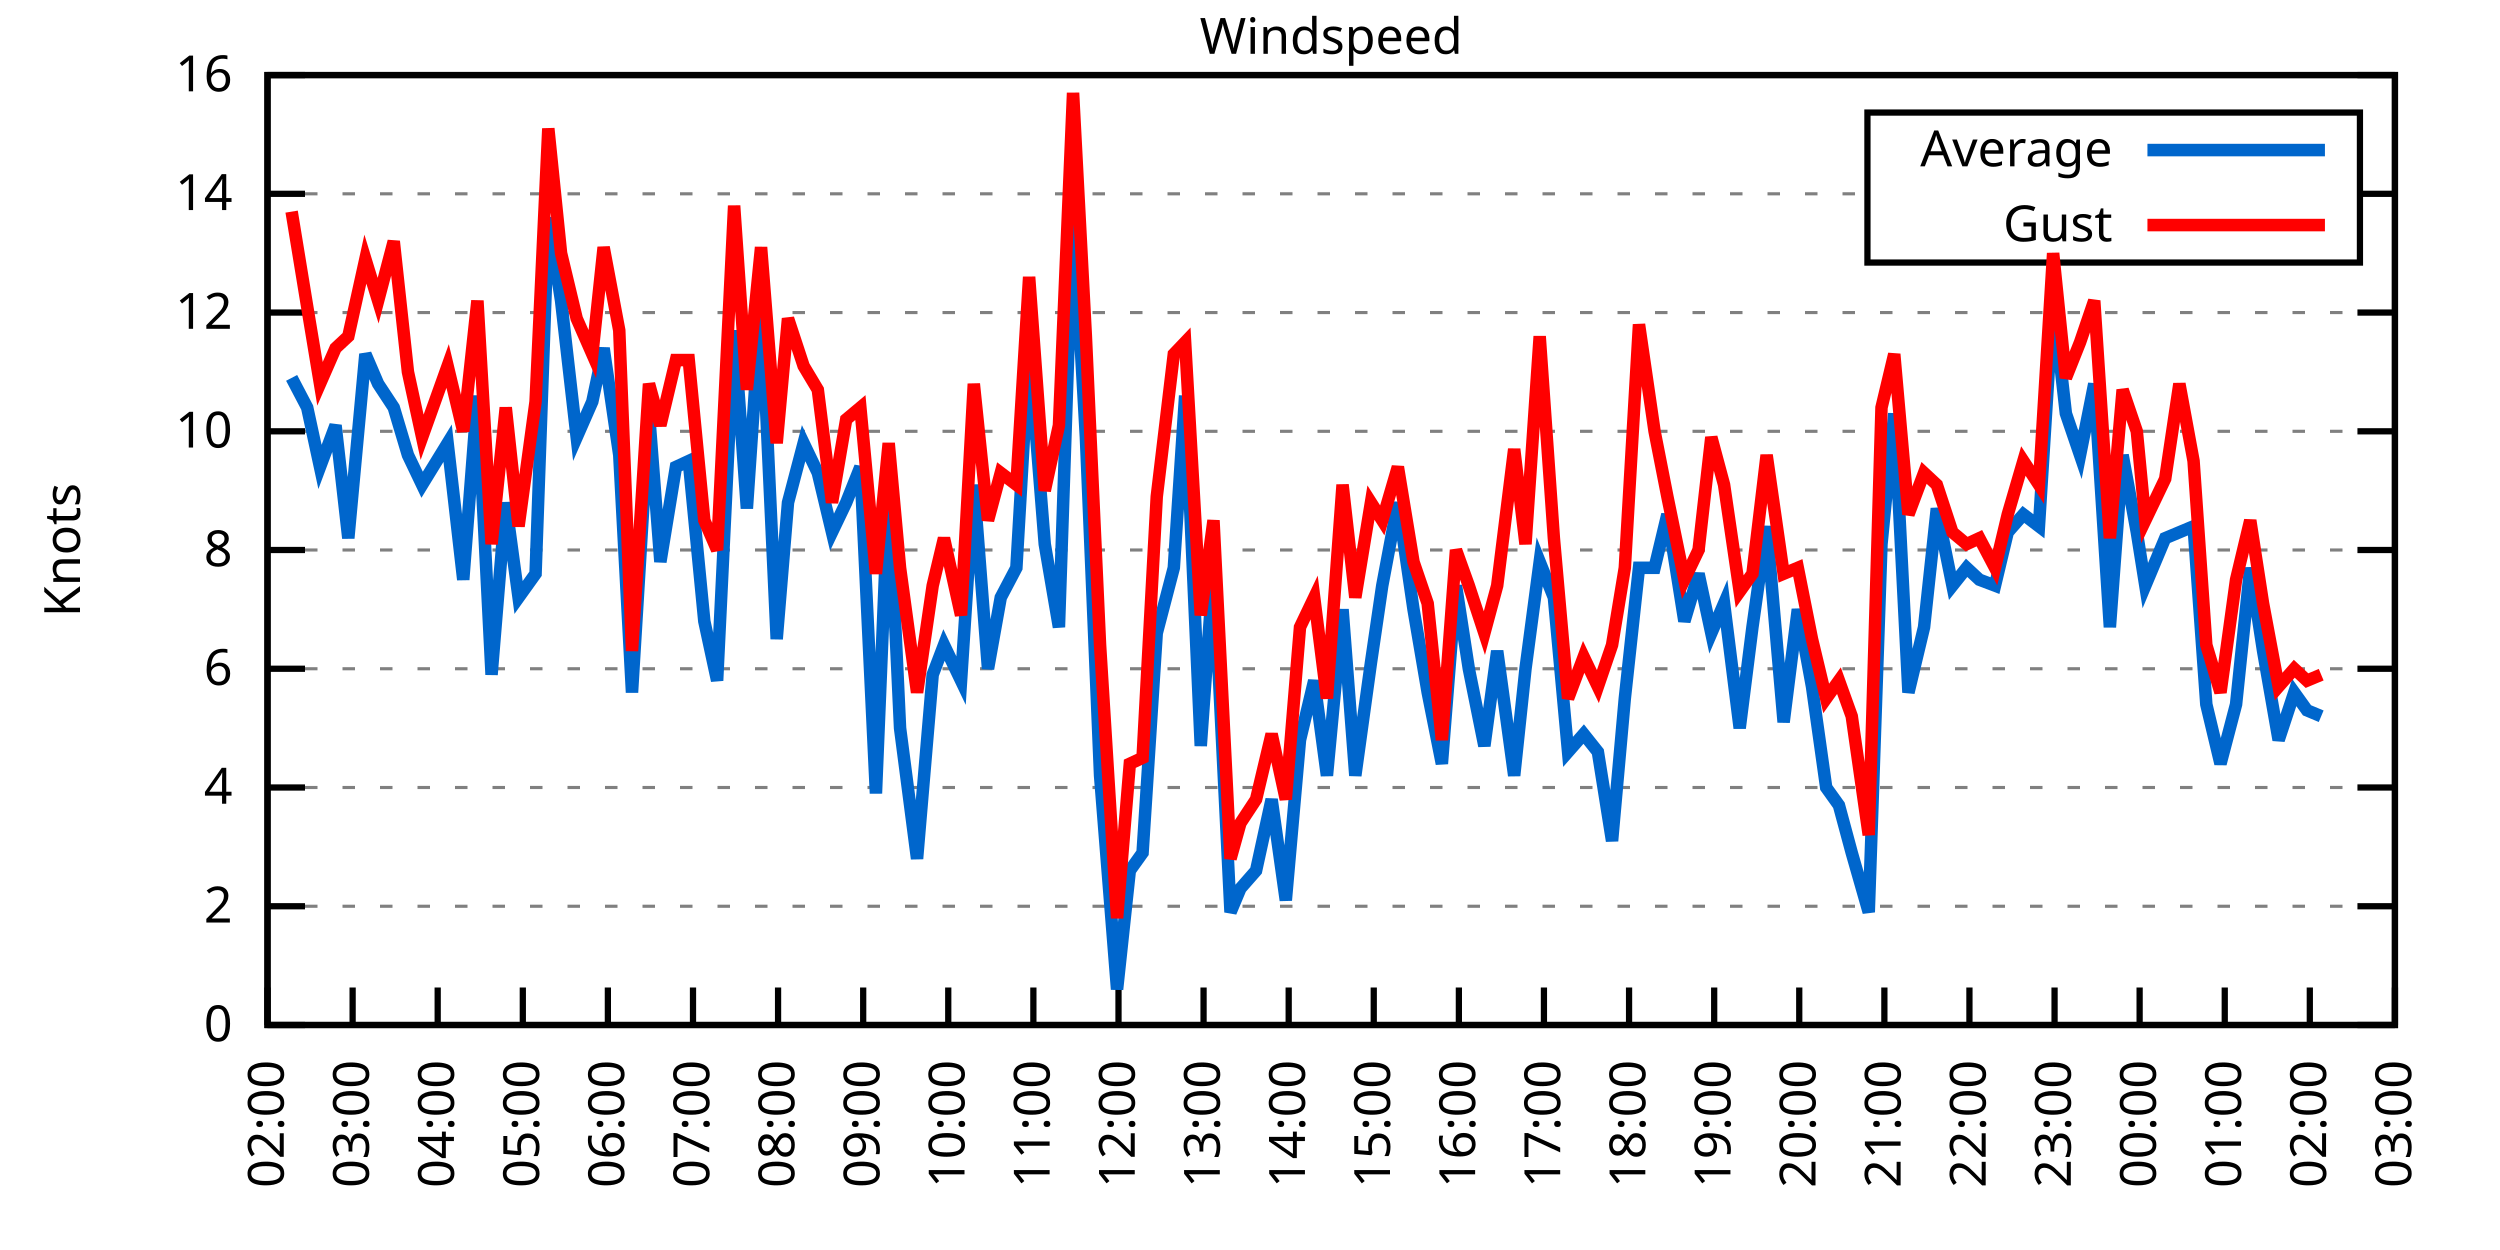
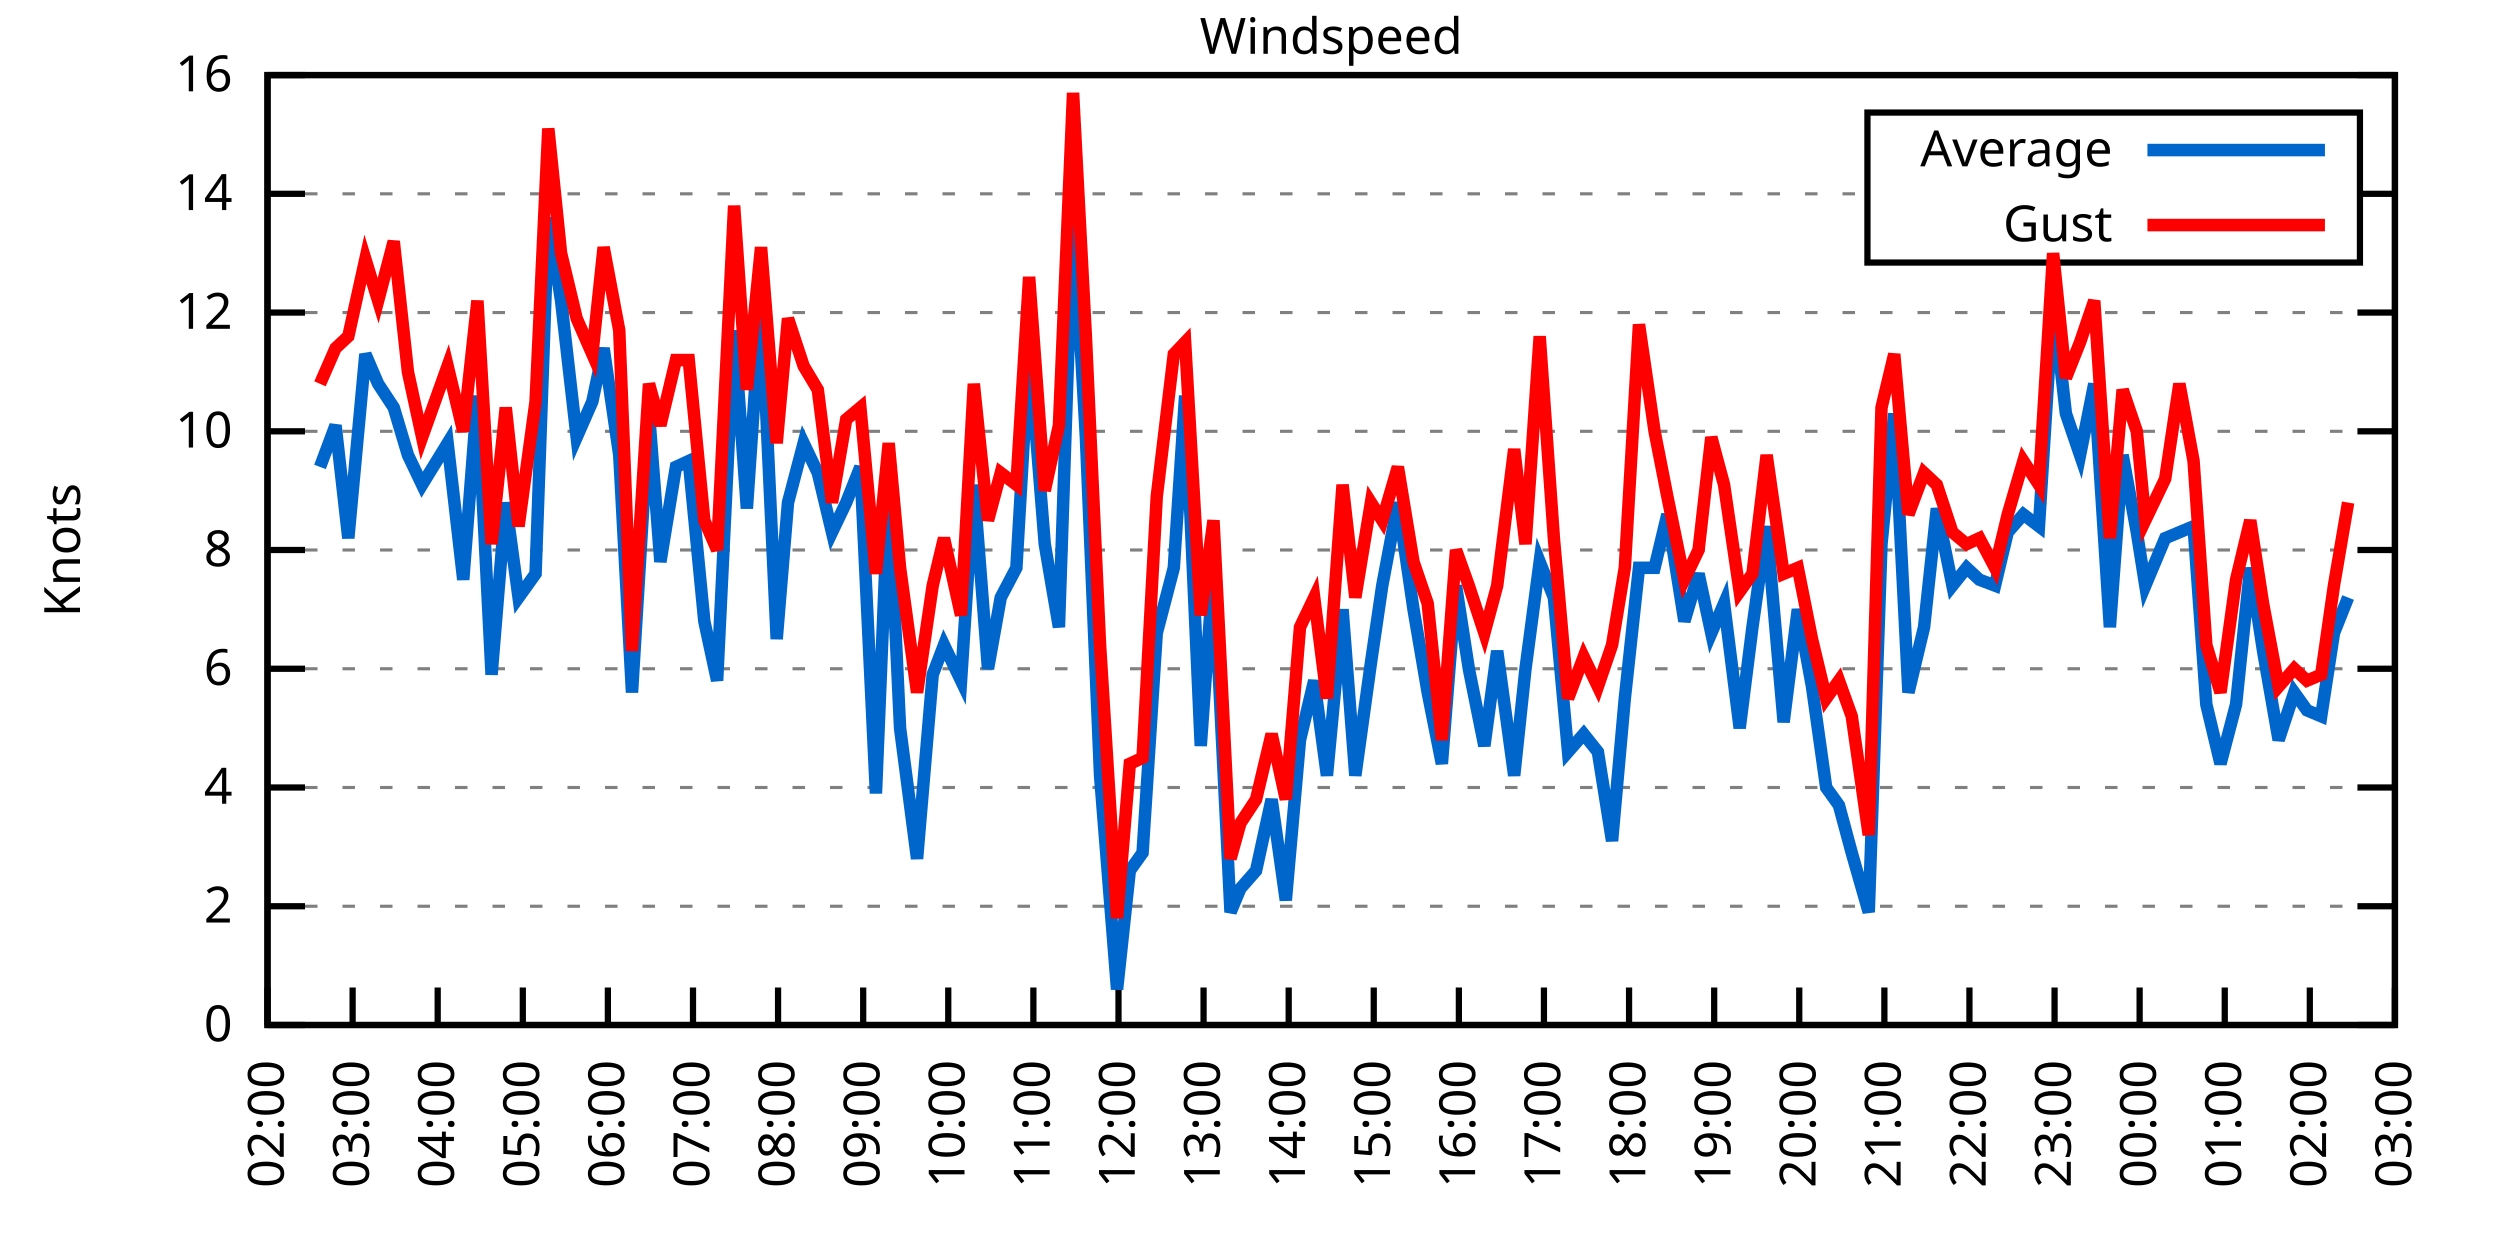
<svg xmlns="http://www.w3.org/2000/svg" xmlns:xlink="http://www.w3.org/1999/xlink" width="400" height="200" viewBox="0 0 400 200">
  <g id="gnuplot_canvas">
    <rect x="0" y="0" width="400" height="200" fill="none" />
    <defs>
      <circle id="gpDot" r="0.5" stroke-width="0.5" stroke="currentColor" />
      <path id="gpPt0" stroke-width="0.333" stroke="currentColor" d="M-1,0 h2 M0,-1 v2" />
      <path id="gpPt1" stroke-width="0.333" stroke="currentColor" d="M-1,-1 L1,1 M1,-1 L-1,1" />
      <path id="gpPt2" stroke-width="0.333" stroke="currentColor" d="M-1,0 L1,0 M0,-1 L0,1 M-1,-1 L1,1 M-1,1 L1,-1" />
      <rect id="gpPt3" stroke-width="0.333" stroke="currentColor" x="-1" y="-1" width="2" height="2" />
      <rect id="gpPt4" stroke-width="0.333" stroke="currentColor" fill="currentColor" x="-1" y="-1" width="2" height="2" />
      <circle id="gpPt5" stroke-width="0.333" stroke="currentColor" cx="0" cy="0" r="1" />
      <use xlink:href="#gpPt5" id="gpPt6" fill="currentColor" stroke="none" />
      <path id="gpPt7" stroke-width="0.333" stroke="currentColor" d="M0,-1.33 L-1.33,0.67 L1.33,0.67 z" />
      <use xlink:href="#gpPt7" id="gpPt8" fill="currentColor" stroke="none" />
      <use xlink:href="#gpPt7" id="gpPt9" stroke="currentColor" transform="rotate(180)" />
      <use xlink:href="#gpPt9" id="gpPt10" fill="currentColor" stroke="none" />
      <use xlink:href="#gpPt3" id="gpPt11" stroke="currentColor" transform="rotate(45)" />
      <use xlink:href="#gpPt11" id="gpPt12" fill="currentColor" stroke="none" />
      <path id="gpPt13" stroke-width="0.333" stroke="currentColor" d="M0,1.330 L1.265,0.411 L0.782,-1.067 L-0.782,-1.076 L-1.265,0.411 z" />
      <use xlink:href="#gpPt13" id="gpPt14" fill="currentColor" stroke="none" />
      <filter id="textbox" filterUnits="objectBoundingBox" x="0" y="0" height="1" width="1">
        <feFlood flood-color="white" flood-opacity="1" result="bgnd" />
        <feComposite in="SourceGraphic" in2="bgnd" operator="atop" />
      </filter>
      <filter id="greybox" filterUnits="objectBoundingBox" x="0" y="0" height="1" width="1">
        <feFlood flood-color="lightgrey" flood-opacity="1" result="grey" />
        <feComposite in="SourceGraphic" in2="grey" operator="atop" />
      </filter>
    </defs>
    <g fill="none" color="white" stroke="currentColor" stroke-width="1.00" stroke-linecap="butt" stroke-linejoin="miter">
</g>
    <g fill="none" color="black" stroke="currentColor" stroke-width="1.00" stroke-linecap="butt" stroke-linejoin="miter">
      <g stroke="none" shape-rendering="crispEdges">
        <polygon fill="rgb(255, 255, 255)" points="42.80,164.00 383.18,164.00 383.18,12.02 42.80,12.02 " />
      </g>
    </g>
    <g fill="none" color="black" stroke="currentColor" stroke-width="1.00" stroke-linecap="butt" stroke-linejoin="miter">
</g>
    <g fill="none" color="black" stroke="black" stroke-width="0.50" stroke-linecap="butt" stroke-linejoin="miter">
</g>
    <g fill="none" color="gray" stroke="currentColor" stroke-width="0.50" stroke-linecap="butt" stroke-linejoin="miter">
      <path stroke="gray" stroke-dasharray="2,4" class="gridline" d="M42.80,164.00 L383.19,164.00  " />
    </g>
    <g fill="none" color="gray" stroke="gray" stroke-width="1.00" stroke-linecap="butt" stroke-linejoin="miter">
</g>
    <g fill="none" color="black" stroke="currentColor" stroke-width="1.00" stroke-linecap="butt" stroke-linejoin="miter">
      <path stroke="black" d="M42.80,164.00 L48.80,164.00 M383.19,164.00 L377.19,164.00  " />
      <g transform="translate(37.20,166.60)" stroke="none" fill="black" font-family="Sans" font-size="8.00" text-anchor="end">
        <text>
          <tspan font-family="Sans"> 0</tspan>
        </text>
      </g>
    </g>
    <g fill="none" color="black" stroke="currentColor" stroke-width="1.00" stroke-linecap="butt" stroke-linejoin="miter">
</g>
    <g fill="none" color="black" stroke="black" stroke-width="0.50" stroke-linecap="butt" stroke-linejoin="miter">
</g>
    <g fill="none" color="gray" stroke="currentColor" stroke-width="0.50" stroke-linecap="butt" stroke-linejoin="miter">
      <path stroke="gray" stroke-dasharray="2,4" class="gridline" d="M42.80,145.00 L383.19,145.00  " />
    </g>
    <g fill="none" color="gray" stroke="gray" stroke-width="1.00" stroke-linecap="butt" stroke-linejoin="miter">
</g>
    <g fill="none" color="black" stroke="currentColor" stroke-width="1.00" stroke-linecap="butt" stroke-linejoin="miter">
      <path stroke="black" d="M42.80,145.00 L48.80,145.00 M383.19,145.00 L377.19,145.00  " />
      <g transform="translate(37.20,147.60)" stroke="none" fill="black" font-family="Sans" font-size="8.00" text-anchor="end">
        <text>
          <tspan font-family="Sans"> 2</tspan>
        </text>
      </g>
    </g>
    <g fill="none" color="black" stroke="currentColor" stroke-width="1.00" stroke-linecap="butt" stroke-linejoin="miter">
</g>
    <g fill="none" color="black" stroke="black" stroke-width="0.50" stroke-linecap="butt" stroke-linejoin="miter">
</g>
    <g fill="none" color="gray" stroke="currentColor" stroke-width="0.50" stroke-linecap="butt" stroke-linejoin="miter">
      <path stroke="gray" stroke-dasharray="2,4" class="gridline" d="M42.80,126.00 L383.19,126.00  " />
    </g>
    <g fill="none" color="gray" stroke="gray" stroke-width="1.00" stroke-linecap="butt" stroke-linejoin="miter">
</g>
    <g fill="none" color="black" stroke="currentColor" stroke-width="1.00" stroke-linecap="butt" stroke-linejoin="miter">
      <path stroke="black" d="M42.80,126.00 L48.80,126.00 M383.19,126.00 L377.19,126.00  " />
      <g transform="translate(37.20,128.60)" stroke="none" fill="black" font-family="Sans" font-size="8.00" text-anchor="end">
        <text>
          <tspan font-family="Sans"> 4</tspan>
        </text>
      </g>
    </g>
    <g fill="none" color="black" stroke="currentColor" stroke-width="1.00" stroke-linecap="butt" stroke-linejoin="miter">
</g>
    <g fill="none" color="black" stroke="black" stroke-width="0.50" stroke-linecap="butt" stroke-linejoin="miter">
</g>
    <g fill="none" color="gray" stroke="currentColor" stroke-width="0.50" stroke-linecap="butt" stroke-linejoin="miter">
      <path stroke="gray" stroke-dasharray="2,4" class="gridline" d="M42.80,107.00 L383.19,107.00  " />
    </g>
    <g fill="none" color="gray" stroke="gray" stroke-width="1.00" stroke-linecap="butt" stroke-linejoin="miter">
</g>
    <g fill="none" color="black" stroke="currentColor" stroke-width="1.00" stroke-linecap="butt" stroke-linejoin="miter">
      <path stroke="black" d="M42.80,107.00 L48.80,107.00 M383.19,107.00 L377.19,107.00  " />
      <g transform="translate(37.20,109.60)" stroke="none" fill="black" font-family="Sans" font-size="8.00" text-anchor="end">
        <text>
          <tspan font-family="Sans"> 6</tspan>
        </text>
      </g>
    </g>
    <g fill="none" color="black" stroke="currentColor" stroke-width="1.00" stroke-linecap="butt" stroke-linejoin="miter">
</g>
    <g fill="none" color="black" stroke="black" stroke-width="0.50" stroke-linecap="butt" stroke-linejoin="miter">
</g>
    <g fill="none" color="gray" stroke="currentColor" stroke-width="0.50" stroke-linecap="butt" stroke-linejoin="miter">
      <path stroke="gray" stroke-dasharray="2,4" class="gridline" d="M42.80,88.00 L383.19,88.00  " />
    </g>
    <g fill="none" color="gray" stroke="gray" stroke-width="1.00" stroke-linecap="butt" stroke-linejoin="miter">
</g>
    <g fill="none" color="black" stroke="currentColor" stroke-width="1.00" stroke-linecap="butt" stroke-linejoin="miter">
      <path stroke="black" d="M42.80,88.00 L48.80,88.00 M383.19,88.00 L377.19,88.00  " />
      <g transform="translate(37.20,90.60)" stroke="none" fill="black" font-family="Sans" font-size="8.00" text-anchor="end">
        <text>
          <tspan font-family="Sans"> 8</tspan>
        </text>
      </g>
    </g>
    <g fill="none" color="black" stroke="currentColor" stroke-width="1.00" stroke-linecap="butt" stroke-linejoin="miter">
</g>
    <g fill="none" color="black" stroke="black" stroke-width="0.50" stroke-linecap="butt" stroke-linejoin="miter">
</g>
    <g fill="none" color="gray" stroke="currentColor" stroke-width="0.50" stroke-linecap="butt" stroke-linejoin="miter">
      <path stroke="gray" stroke-dasharray="2,4" class="gridline" d="M42.80,69.01 L383.19,69.01  " />
    </g>
    <g fill="none" color="gray" stroke="gray" stroke-width="1.00" stroke-linecap="butt" stroke-linejoin="miter">
</g>
    <g fill="none" color="black" stroke="currentColor" stroke-width="1.00" stroke-linecap="butt" stroke-linejoin="miter">
      <path stroke="black" d="M42.80,69.01 L48.80,69.01 M383.19,69.01 L377.19,69.01  " />
      <g transform="translate(37.20,71.61)" stroke="none" fill="black" font-family="Sans" font-size="8.00" text-anchor="end">
        <text>
          <tspan font-family="Sans"> 10</tspan>
        </text>
      </g>
    </g>
    <g fill="none" color="black" stroke="currentColor" stroke-width="1.00" stroke-linecap="butt" stroke-linejoin="miter">
</g>
    <g fill="none" color="black" stroke="black" stroke-width="0.50" stroke-linecap="butt" stroke-linejoin="miter">
</g>
    <g fill="none" color="gray" stroke="currentColor" stroke-width="0.50" stroke-linecap="butt" stroke-linejoin="miter">
      <path stroke="gray" stroke-dasharray="2,4" class="gridline" d="M42.80,50.01 L383.19,50.01  " />
    </g>
    <g fill="none" color="gray" stroke="gray" stroke-width="1.00" stroke-linecap="butt" stroke-linejoin="miter">
</g>
    <g fill="none" color="black" stroke="currentColor" stroke-width="1.00" stroke-linecap="butt" stroke-linejoin="miter">
      <path stroke="black" d="M42.80,50.01 L48.80,50.01 M383.19,50.01 L377.19,50.01  " />
      <g transform="translate(37.20,52.61)" stroke="none" fill="black" font-family="Sans" font-size="8.00" text-anchor="end">
        <text>
          <tspan font-family="Sans"> 12</tspan>
        </text>
      </g>
    </g>
    <g fill="none" color="black" stroke="currentColor" stroke-width="1.00" stroke-linecap="butt" stroke-linejoin="miter">
</g>
    <g fill="none" color="black" stroke="black" stroke-width="0.50" stroke-linecap="butt" stroke-linejoin="miter">
</g>
    <g fill="none" color="gray" stroke="currentColor" stroke-width="0.50" stroke-linecap="butt" stroke-linejoin="miter">
      <path stroke="gray" stroke-dasharray="2,4" class="gridline" d="M42.80,31.01 L298.79,31.01 M377.59,31.01 L383.19,31.01  " />
    </g>
    <g fill="none" color="gray" stroke="gray" stroke-width="1.00" stroke-linecap="butt" stroke-linejoin="miter">
</g>
    <g fill="none" color="black" stroke="currentColor" stroke-width="1.00" stroke-linecap="butt" stroke-linejoin="miter">
      <path stroke="black" d="M42.80,31.01 L48.80,31.01 M383.19,31.01 L377.19,31.01  " />
      <g transform="translate(37.20,33.61)" stroke="none" fill="black" font-family="Sans" font-size="8.00" text-anchor="end">
        <text>
          <tspan font-family="Sans"> 14</tspan>
        </text>
      </g>
    </g>
    <g fill="none" color="black" stroke="currentColor" stroke-width="1.00" stroke-linecap="butt" stroke-linejoin="miter">
</g>
    <g fill="none" color="black" stroke="black" stroke-width="0.50" stroke-linecap="butt" stroke-linejoin="miter">
</g>
    <g fill="none" color="gray" stroke="currentColor" stroke-width="0.50" stroke-linecap="butt" stroke-linejoin="miter">
      <path stroke="gray" stroke-dasharray="2,4" class="gridline" d="M42.80,12.01 L383.19,12.01  " />
    </g>
    <g fill="none" color="gray" stroke="gray" stroke-width="1.00" stroke-linecap="butt" stroke-linejoin="miter">
</g>
    <g fill="none" color="black" stroke="currentColor" stroke-width="1.00" stroke-linecap="butt" stroke-linejoin="miter">
      <path stroke="black" d="M42.80,12.01 L48.80,12.01 M383.19,12.01 L377.19,12.01  " />
      <g transform="translate(37.20,14.61)" stroke="none" fill="black" font-family="Sans" font-size="8.00" text-anchor="end">
        <text>
          <tspan font-family="Sans"> 16</tspan>
        </text>
      </g>
    </g>
    <g fill="none" color="black" stroke="currentColor" stroke-width="1.00" stroke-linecap="butt" stroke-linejoin="miter">
      <path stroke="black" d="M42.80,164.00 L42.80,158.00  " />
      <g transform="translate(45.40,169.60) rotate(270.00)" stroke="none" fill="black" font-family="Sans" font-size="8.00" text-anchor="end">
        <text>
          <tspan font-family="Sans">02:00</tspan>
        </text>
      </g>
    </g>
    <g fill="none" color="black" stroke="currentColor" stroke-width="1.00" stroke-linecap="butt" stroke-linejoin="miter">
      <path stroke="black" d="M56.42,164.00 L56.42,158.00  " />
      <g transform="translate(59.02,169.60) rotate(270.00)" stroke="none" fill="black" font-family="Sans" font-size="8.00" text-anchor="end">
        <text>
          <tspan font-family="Sans">03:00</tspan>
        </text>
      </g>
    </g>
    <g fill="none" color="black" stroke="currentColor" stroke-width="1.00" stroke-linecap="butt" stroke-linejoin="miter">
      <path stroke="black" d="M70.03,164.00 L70.03,158.00  " />
      <g transform="translate(72.63,169.60) rotate(270.00)" stroke="none" fill="black" font-family="Sans" font-size="8.00" text-anchor="end">
        <text>
          <tspan font-family="Sans">04:00</tspan>
        </text>
      </g>
    </g>
    <g fill="none" color="black" stroke="currentColor" stroke-width="1.00" stroke-linecap="butt" stroke-linejoin="miter">
      <path stroke="black" d="M83.65,164.00 L83.65,158.00  " />
      <g transform="translate(86.25,169.60) rotate(270.00)" stroke="none" fill="black" font-family="Sans" font-size="8.00" text-anchor="end">
        <text>
          <tspan font-family="Sans">05:00</tspan>
        </text>
      </g>
    </g>
    <g fill="none" color="black" stroke="currentColor" stroke-width="1.00" stroke-linecap="butt" stroke-linejoin="miter">
      <path stroke="black" d="M97.26,164.00 L97.26,158.00  " />
      <g transform="translate(99.86,169.60) rotate(270.00)" stroke="none" fill="black" font-family="Sans" font-size="8.00" text-anchor="end">
        <text>
          <tspan font-family="Sans">06:00</tspan>
        </text>
      </g>
    </g>
    <g fill="none" color="black" stroke="currentColor" stroke-width="1.00" stroke-linecap="butt" stroke-linejoin="miter">
      <path stroke="black" d="M110.88,164.00 L110.88,158.00  " />
      <g transform="translate(113.48,169.60) rotate(270.00)" stroke="none" fill="black" font-family="Sans" font-size="8.00" text-anchor="end">
        <text>
          <tspan font-family="Sans">07:00</tspan>
        </text>
      </g>
    </g>
    <g fill="none" color="black" stroke="currentColor" stroke-width="1.00" stroke-linecap="butt" stroke-linejoin="miter">
      <path stroke="black" d="M124.49,164.00 L124.49,158.00  " />
      <g transform="translate(127.09,169.60) rotate(270.00)" stroke="none" fill="black" font-family="Sans" font-size="8.00" text-anchor="end">
        <text>
          <tspan font-family="Sans">08:00</tspan>
        </text>
      </g>
    </g>
    <g fill="none" color="black" stroke="currentColor" stroke-width="1.00" stroke-linecap="butt" stroke-linejoin="miter">
      <path stroke="black" d="M138.11,164.00 L138.11,158.00  " />
      <g transform="translate(140.71,169.60) rotate(270.00)" stroke="none" fill="black" font-family="Sans" font-size="8.00" text-anchor="end">
        <text>
          <tspan font-family="Sans">09:00</tspan>
        </text>
      </g>
    </g>
    <g fill="none" color="black" stroke="currentColor" stroke-width="1.00" stroke-linecap="butt" stroke-linejoin="miter">
      <path stroke="black" d="M151.72,164.00 L151.72,158.00  " />
      <g transform="translate(154.32,169.60) rotate(270.00)" stroke="none" fill="black" font-family="Sans" font-size="8.00" text-anchor="end">
        <text>
          <tspan font-family="Sans">10:00</tspan>
        </text>
      </g>
    </g>
    <g fill="none" color="black" stroke="currentColor" stroke-width="1.00" stroke-linecap="butt" stroke-linejoin="miter">
      <path stroke="black" d="M165.34,164.00 L165.34,158.00  " />
      <g transform="translate(167.94,169.60) rotate(270.00)" stroke="none" fill="black" font-family="Sans" font-size="8.00" text-anchor="end">
        <text>
          <tspan font-family="Sans">11:00</tspan>
        </text>
      </g>
    </g>
    <g fill="none" color="black" stroke="currentColor" stroke-width="1.00" stroke-linecap="butt" stroke-linejoin="miter">
      <path stroke="black" d="M178.96,164.00 L178.96,158.00  " />
      <g transform="translate(181.56,169.60) rotate(270.00)" stroke="none" fill="black" font-family="Sans" font-size="8.00" text-anchor="end">
        <text>
          <tspan font-family="Sans">12:00</tspan>
        </text>
      </g>
    </g>
    <g fill="none" color="black" stroke="currentColor" stroke-width="1.00" stroke-linecap="butt" stroke-linejoin="miter">
      <path stroke="black" d="M192.57,164.00 L192.57,158.00  " />
      <g transform="translate(195.17,169.60) rotate(270.00)" stroke="none" fill="black" font-family="Sans" font-size="8.00" text-anchor="end">
        <text>
          <tspan font-family="Sans">13:00</tspan>
        </text>
      </g>
    </g>
    <g fill="none" color="black" stroke="currentColor" stroke-width="1.00" stroke-linecap="butt" stroke-linejoin="miter">
      <path stroke="black" d="M206.19,164.00 L206.19,158.00  " />
      <g transform="translate(208.79,169.60) rotate(270.00)" stroke="none" fill="black" font-family="Sans" font-size="8.00" text-anchor="end">
        <text>
          <tspan font-family="Sans">14:00</tspan>
        </text>
      </g>
    </g>
    <g fill="none" color="black" stroke="currentColor" stroke-width="1.00" stroke-linecap="butt" stroke-linejoin="miter">
      <path stroke="black" d="M219.80,164.00 L219.80,158.00  " />
      <g transform="translate(222.40,169.60) rotate(270.00)" stroke="none" fill="black" font-family="Sans" font-size="8.00" text-anchor="end">
        <text>
          <tspan font-family="Sans">15:00</tspan>
        </text>
      </g>
    </g>
    <g fill="none" color="black" stroke="currentColor" stroke-width="1.00" stroke-linecap="butt" stroke-linejoin="miter">
      <path stroke="black" d="M233.42,164.00 L233.42,158.00  " />
      <g transform="translate(236.02,169.60) rotate(270.00)" stroke="none" fill="black" font-family="Sans" font-size="8.00" text-anchor="end">
        <text>
          <tspan font-family="Sans">16:00</tspan>
        </text>
      </g>
    </g>
    <g fill="none" color="black" stroke="currentColor" stroke-width="1.00" stroke-linecap="butt" stroke-linejoin="miter">
      <path stroke="black" d="M247.03,164.00 L247.03,158.00  " />
      <g transform="translate(249.63,169.60) rotate(270.00)" stroke="none" fill="black" font-family="Sans" font-size="8.00" text-anchor="end">
        <text>
          <tspan font-family="Sans">17:00</tspan>
        </text>
      </g>
    </g>
    <g fill="none" color="black" stroke="currentColor" stroke-width="1.00" stroke-linecap="butt" stroke-linejoin="miter">
      <path stroke="black" d="M260.65,164.00 L260.65,158.00  " />
      <g transform="translate(263.25,169.60) rotate(270.00)" stroke="none" fill="black" font-family="Sans" font-size="8.00" text-anchor="end">
        <text>
          <tspan font-family="Sans">18:00</tspan>
        </text>
      </g>
    </g>
    <g fill="none" color="black" stroke="currentColor" stroke-width="1.00" stroke-linecap="butt" stroke-linejoin="miter">
      <path stroke="black" d="M274.27,164.00 L274.27,158.00  " />
      <g transform="translate(276.87,169.60) rotate(270.00)" stroke="none" fill="black" font-family="Sans" font-size="8.00" text-anchor="end">
        <text>
          <tspan font-family="Sans">19:00</tspan>
        </text>
      </g>
    </g>
    <g fill="none" color="black" stroke="currentColor" stroke-width="1.00" stroke-linecap="butt" stroke-linejoin="miter">
      <path stroke="black" d="M287.88,164.00 L287.88,158.00  " />
      <g transform="translate(290.48,169.60) rotate(270.00)" stroke="none" fill="black" font-family="Sans" font-size="8.00" text-anchor="end">
        <text>
          <tspan font-family="Sans">20:00</tspan>
        </text>
      </g>
    </g>
    <g fill="none" color="black" stroke="currentColor" stroke-width="1.00" stroke-linecap="butt" stroke-linejoin="miter">
      <path stroke="black" d="M301.50,164.00 L301.50,158.00  " />
      <g transform="translate(304.10,169.60) rotate(270.00)" stroke="none" fill="black" font-family="Sans" font-size="8.00" text-anchor="end">
        <text>
          <tspan font-family="Sans">21:00</tspan>
        </text>
      </g>
    </g>
    <g fill="none" color="black" stroke="currentColor" stroke-width="1.00" stroke-linecap="butt" stroke-linejoin="miter">
      <path stroke="black" d="M315.11,164.00 L315.11,158.00  " />
      <g transform="translate(317.71,169.60) rotate(270.00)" stroke="none" fill="black" font-family="Sans" font-size="8.00" text-anchor="end">
        <text>
          <tspan font-family="Sans">22:00</tspan>
        </text>
      </g>
    </g>
    <g fill="none" color="black" stroke="currentColor" stroke-width="1.00" stroke-linecap="butt" stroke-linejoin="miter">
      <path stroke="black" d="M328.73,164.00 L328.73,158.00  " />
      <g transform="translate(331.33,169.60) rotate(270.00)" stroke="none" fill="black" font-family="Sans" font-size="8.00" text-anchor="end">
        <text>
          <tspan font-family="Sans">23:00</tspan>
        </text>
      </g>
    </g>
    <g fill="none" color="black" stroke="currentColor" stroke-width="1.00" stroke-linecap="butt" stroke-linejoin="miter">
      <path stroke="black" d="M342.34,164.00 L342.34,158.00  " />
      <g transform="translate(344.94,169.60) rotate(270.00)" stroke="none" fill="black" font-family="Sans" font-size="8.00" text-anchor="end">
        <text>
          <tspan font-family="Sans">00:00</tspan>
        </text>
      </g>
    </g>
    <g fill="none" color="black" stroke="currentColor" stroke-width="1.00" stroke-linecap="butt" stroke-linejoin="miter">
      <path stroke="black" d="M355.96,164.00 L355.96,158.00  " />
      <g transform="translate(358.56,169.60) rotate(270.00)" stroke="none" fill="black" font-family="Sans" font-size="8.00" text-anchor="end">
        <text>
          <tspan font-family="Sans">01:00</tspan>
        </text>
      </g>
    </g>
    <g fill="none" color="black" stroke="currentColor" stroke-width="1.00" stroke-linecap="butt" stroke-linejoin="miter">
      <path stroke="black" d="M369.57,164.00 L369.57,158.00  " />
      <g transform="translate(372.17,169.60) rotate(270.00)" stroke="none" fill="black" font-family="Sans" font-size="8.00" text-anchor="end">
        <text>
          <tspan font-family="Sans">02:00</tspan>
        </text>
      </g>
    </g>
    <g fill="none" color="black" stroke="currentColor" stroke-width="1.00" stroke-linecap="butt" stroke-linejoin="miter">
      <path stroke="black" d="M383.19,164.00 L383.19,158.00  " />
      <g transform="translate(385.79,169.60) rotate(270.00)" stroke="none" fill="black" font-family="Sans" font-size="8.00" text-anchor="end">
        <text>
          <tspan font-family="Sans">03:00</tspan>
        </text>
      </g>
    </g>
    <g fill="none" color="black" stroke="currentColor" stroke-width="1.00" stroke-linecap="butt" stroke-linejoin="miter">
</g>
    <g fill="none" color="black" stroke="currentColor" stroke-width="1.00" stroke-linecap="butt" stroke-linejoin="miter">
      <path stroke="black" d="M42.80,12.01 L42.80,164.00 L383.19,164.00 L383.19,12.01 L42.80,12.01 Z  " />
    </g>
    <g fill="none" color="black" stroke="currentColor" stroke-width="1.00" stroke-linecap="butt" stroke-linejoin="miter">
</g>
    <g fill="none" color="black" stroke="currentColor" stroke-width="1.00" stroke-linecap="butt" stroke-linejoin="miter">
      <path stroke="black" d="M298.79,42.01 L298.79,18.01 L377.59,18.01 L377.59,42.01 L298.79,42.01 Z  " />
    </g>
    <g id="Windspeed_plot_1">
      <g fill="none" color="white" stroke="black" stroke-width="2.00" stroke-linecap="butt" stroke-linejoin="miter">
</g>
      <g fill="none" color="black" stroke="currentColor" stroke-width="2.00" stroke-linecap="butt" stroke-linejoin="miter">
        <g transform="translate(337.99,26.61)" stroke="none" fill="black" font-family="Sans" font-size="8.00" text-anchor="end">
          <text>
            <tspan font-family="Sans">Average</tspan>
          </text>
        </g>
      </g>
      <g fill="none" color="black" stroke="currentColor" stroke-width="2.00" stroke-linecap="butt" stroke-linejoin="miter">
-         <path stroke="rgb(  0, 102, 204)" d="M343.59,24.01 L371.99,24.01 M46.66,60.46 L49.15,65.21 L51.20,74.71 L53.69,68.06 L55.73,86.11 L58.46,56.66   L60.50,61.41 L63.00,65.21 L65.27,72.81 L67.54,77.56 L71.62,70.91 L74.12,92.75 L76.39,63.31 L78.65,107.95   L80.92,80.41 L82.97,95.60 L85.69,91.80 L87.73,34.81 L89.77,48.11 L92.27,69.96 L94.77,64.26 L96.58,55.71   L99.08,72.81 L101.12,110.80 L103.84,66.16 L105.66,89.90 L108.15,74.71 L110.20,73.76 L112.69,99.40 L114.74,108.90   L117.46,52.86 L119.50,81.36 L121.77,48.11 L124.27,102.25 L126.08,80.41 L128.58,70.91 L130.85,75.66 L133.12,85.16   L135.39,80.41 L137.66,74.71 L140.15,126.95 L142.19,77.56 L144.01,116.50 L146.73,137.40 L149.23,107.95 L151.04,103.20   L153.77,108.90 L155.81,77.56 L158.08,107.00 L160.12,95.60 L162.62,90.85 L164.66,55.71 L167.16,87.06 L169.43,100.35   L171.69,33.86 L173.74,69.96 L176.01,124.10 L178.73,158.30 L180.77,139.30 L182.81,136.45 L185.08,101.30 L187.81,90.85   L189.62,63.31 L192.12,119.35 L194.16,90.85 L196.88,145.95 L198.47,142.15 L200.97,139.30 L203.46,127.90 L205.73,144.05   L208.00,118.40 L210.27,108.90 L212.31,124.10 L214.81,97.50 L216.85,124.10 L219.35,106.05 L221.16,93.70 L223.66,80.41   L226.16,97.50 L228.43,110.80 L230.70,122.20 L232.96,93.70 L235.01,107.00 L237.50,119.35 L239.55,104.15 L242.27,124.10   L244.08,107.00 L246.35,89.90 L248.62,95.60 L250.89,120.30 L253.39,117.45 L255.66,120.30 L257.93,134.55 L259.97,111.75   L262.24,90.85 L264.73,90.85 L266.78,82.31 L269.50,99.40 L271.77,91.80 L273.81,101.30 L275.85,96.55 L278.35,116.50   L280.39,100.35 L282.66,84.21 L285.38,115.55 L287.65,97.50 L289.92,109.85 L292.19,126.00 L294.23,128.85 L296.28,136.45   L299.00,145.95 L301.04,87.06 L303.08,66.16 L305.35,110.80 L307.85,100.35 L309.89,81.36 L312.39,93.70 L314.66,90.85   L316.70,92.75 L319.20,93.70 L321.24,85.16 L323.74,82.31 L326.23,84.21 L328.50,48.11 L330.54,66.16 L332.81,72.81   L335.08,61.41 L337.58,100.35 L339.62,72.81 L341.89,85.16 L343.25,93.70 L346.43,86.11 L348.70,85.16 L350.97,84.21   L353.01,112.70 L355.28,122.20 L357.77,112.70 L360.04,90.85 L362.09,104.15 L364.58,118.40 L367.08,110.80 L369.12,113.65   L371.39,114.60  " />
+         <path stroke="rgb(  0, 102, 204)" d="M343.59,24.01 L371.99,24.01 M51.20,74.71 L53.69,68.06 L55.73,86.11 L58.46,56.66 L60.50,61.41 L63.00,65.21   L65.27,72.81 L67.54,77.56 L71.62,70.91 L74.12,92.75 L76.39,63.31 L78.65,107.95 L80.92,80.41 L82.97,95.60   L85.69,91.80 L87.73,34.81 L89.77,48.11 L92.27,69.96 L94.77,64.26 L96.58,55.71 L99.08,72.81 L101.12,110.80   L103.84,66.16 L105.66,89.90 L108.15,74.71 L110.20,73.76 L112.69,99.40 L114.74,108.90 L117.46,52.86 L119.50,81.36   L121.77,48.11 L124.27,102.25 L126.08,80.41 L128.58,70.91 L130.85,75.66 L133.12,85.16 L135.39,80.41 L137.66,74.71   L140.15,126.95 L142.19,77.56 L144.01,116.50 L146.73,137.40 L149.23,107.95 L151.04,103.20 L153.77,108.90 L155.81,77.56   L158.08,107.00 L160.12,95.60 L162.62,90.85 L164.66,55.71 L167.16,87.06 L169.43,100.35 L171.69,33.86 L173.74,69.96   L176.01,124.10 L178.73,158.30 L180.77,139.30 L182.81,136.45 L185.08,101.30 L187.81,90.85 L189.62,63.31 L192.12,119.35   L194.16,90.85 L196.88,145.95 L198.47,142.15 L200.97,139.30 L203.46,127.90 L205.73,144.05 L208.00,118.40 L210.27,108.90   L212.31,124.10 L214.81,97.50 L216.85,124.10 L219.35,106.05 L221.16,93.70 L223.66,80.41 L226.16,97.50 L228.43,110.80   L230.70,122.20 L232.96,93.70 L235.01,107.00 L237.50,119.35 L239.55,104.15 L242.27,124.10 L244.08,107.00 L246.35,89.90   L248.62,95.60 L250.89,120.30 L253.39,117.45 L255.66,120.30 L257.93,134.55 L259.97,111.75 L262.24,90.85 L264.73,90.85   L266.78,82.31 L269.50,99.40 L271.77,91.80 L273.81,101.30 L275.85,96.55 L278.35,116.50 L280.39,100.35 L282.66,84.21   L285.38,115.55 L287.65,97.50 L289.92,109.85 L292.19,126.00 L294.23,128.85 L296.28,136.45 L299.00,145.95 L301.04,87.06   L303.08,66.16 L305.35,110.80 L307.85,100.35 L309.89,81.36 L312.39,93.70 L314.66,90.85 L316.70,92.75 L319.20,93.70   L321.24,85.16 L323.74,82.31 L326.23,84.21 L328.50,48.11 L330.54,66.16 L332.81,72.81 L335.08,61.41 L337.58,100.35   L339.62,72.81 L341.89,85.16 L343.25,93.70 L346.43,86.11 L348.70,85.16 L350.97,84.21 L353.01,112.70 L355.28,122.20   L357.77,112.70 L360.04,90.85 L362.09,104.15 L364.58,118.40 L367.08,110.80 L369.12,113.65 L371.39,114.60 L373.43,101.30   L375.70,95.60  " />
      </g>
    </g>
    <g id="Windspeed_plot_2">
      <g fill="none" color="black" stroke="currentColor" stroke-width="2.00" stroke-linecap="butt" stroke-linejoin="miter">
        <g transform="translate(337.99,38.61)" stroke="none" fill="black" font-family="Sans" font-size="8.00" text-anchor="end">
          <text>
            <tspan font-family="Sans">Gust</tspan>
          </text>
        </g>
      </g>
      <g fill="none" color="black" stroke="currentColor" stroke-width="2.00" stroke-linecap="butt" stroke-linejoin="miter">
-         <path stroke="rgb(255,   0,   0)" d="M343.59,36.01 L371.99,36.01 M46.66,33.86 L49.15,49.06 L51.20,61.41 L53.69,55.71 L55.73,53.81 L58.46,41.46   L60.50,48.11 L63.00,38.61 L65.27,59.51 L67.54,69.96 L71.62,58.56 L74.12,69.01 L76.39,48.11 L78.65,87.06   L80.92,65.21 L82.97,84.21 L85.69,64.26 L87.73,20.56 L89.77,40.51 L92.27,50.96 L94.77,56.66 L96.58,39.56   L99.08,52.86 L101.12,104.15 L103.84,61.41 L105.66,68.06 L108.15,57.61 L110.20,57.61 L112.69,83.26 L114.74,88.00   L117.46,32.91 L119.50,62.36 L121.77,39.56 L124.27,70.91 L126.08,50.96 L128.58,58.56 L130.85,62.36 L133.12,80.41   L135.39,67.11 L137.66,65.21 L140.15,91.80 L142.19,70.91 L144.01,90.85 L146.73,110.80 L149.23,93.70 L151.04,86.11   L153.77,98.45 L155.81,61.41 L158.08,83.26 L160.12,75.66 L162.62,77.56 L164.66,44.31 L167.16,78.51 L169.43,68.06   L171.69,14.86 L173.74,53.81 L176.01,103.20 L178.73,146.90 L180.77,122.20 L182.81,121.25 L185.08,79.46 L187.81,56.66   L189.62,54.76 L192.12,98.45 L194.16,83.26 L196.88,137.40 L198.47,131.70 L200.97,127.90 L203.46,117.45 L205.73,127.90   L208.00,100.35 L210.27,95.60 L212.31,111.75 L214.81,77.56 L216.85,95.60 L219.35,80.41 L221.16,83.26 L223.66,74.71   L226.16,89.90 L228.43,96.55 L230.70,118.40 L232.96,88.00 L235.01,93.70 L237.50,101.30 L239.55,93.70 L242.27,71.86   L244.08,87.06 L246.35,53.81 L248.62,86.11 L250.89,111.75 L253.39,105.10 L255.66,109.85 L257.93,103.20 L259.97,90.85   L262.24,51.91 L264.73,69.01 L266.78,79.46 L269.50,92.75 L271.77,88.00 L273.81,69.96 L275.85,77.56 L278.35,94.65   L280.39,91.80 L282.66,72.81 L285.38,91.80 L287.65,90.85 L289.92,102.25 L292.19,111.75 L294.23,108.90 L296.28,114.60   L299.00,133.60 L301.04,65.21 L303.08,56.66 L305.35,82.31 L307.85,75.66 L309.89,77.56 L312.39,85.16 L314.66,87.06   L316.70,86.11 L319.20,90.85 L321.24,82.31 L323.74,73.76 L326.23,77.56 L328.50,40.51 L330.54,60.46 L332.81,54.76   L335.08,48.11 L337.58,86.11 L339.62,62.36 L341.89,69.01 L343.25,83.26 L346.43,76.61 L348.70,61.41 L350.97,73.76   L353.01,103.20 L355.28,110.80 L357.77,92.75 L360.04,83.26 L362.09,96.55 L364.58,109.85 L367.08,107.00 L369.12,108.90   L371.39,107.95  " />
+         <path stroke="rgb(255,   0,   0)" d="M343.59,36.01 L371.99,36.01 M51.20,61.41 L53.69,55.71 L55.73,53.81 L58.46,41.46 L60.50,48.11 L63.00,38.61   L65.27,59.51 L67.54,69.96 L71.62,58.56 L74.12,69.01 L76.39,48.11 L78.65,87.06 L80.92,65.21 L82.97,84.21   L85.69,64.26 L87.73,20.56 L89.77,40.51 L92.27,50.96 L94.77,56.66 L96.58,39.56 L99.08,52.86 L101.12,104.15   L103.84,61.41 L105.66,68.06 L108.15,57.61 L110.20,57.61 L112.69,83.26 L114.74,88.00 L117.46,32.91 L119.50,62.36   L121.77,39.56 L124.27,70.91 L126.08,50.96 L128.58,58.56 L130.85,62.36 L133.12,80.41 L135.39,67.11 L137.66,65.21   L140.15,91.80 L142.19,70.91 L144.01,90.85 L146.73,110.80 L149.23,93.70 L151.04,86.11 L153.77,98.45 L155.81,61.41   L158.08,83.26 L160.12,75.66 L162.62,77.56 L164.66,44.31 L167.16,78.51 L169.43,68.06 L171.69,14.86 L173.74,53.81   L176.01,103.20 L178.73,146.90 L180.77,122.20 L182.81,121.25 L185.08,79.46 L187.81,56.66 L189.62,54.76 L192.12,98.45   L194.16,83.26 L196.88,137.40 L198.47,131.70 L200.97,127.90 L203.46,117.45 L205.73,127.90 L208.00,100.35 L210.27,95.60   L212.31,111.75 L214.81,77.56 L216.85,95.60 L219.35,80.41 L221.16,83.26 L223.66,74.71 L226.16,89.90 L228.43,96.55   L230.70,118.40 L232.96,88.00 L235.01,93.70 L237.50,101.30 L239.55,93.70 L242.27,71.86 L244.08,87.06 L246.35,53.81   L248.62,86.11 L250.89,111.75 L253.39,105.10 L255.66,109.85 L257.93,103.20 L259.97,90.85 L262.24,51.91 L264.73,69.01   L266.78,79.46 L269.50,92.75 L271.77,88.00 L273.81,69.96 L275.85,77.56 L278.35,94.65 L280.39,91.80 L282.66,72.81   L285.38,91.80 L287.65,90.85 L289.92,102.25 L292.19,111.75 L294.23,108.90 L296.28,114.60 L299.00,133.60 L301.04,65.21   L303.08,56.66 L305.35,82.31 L307.85,75.66 L309.89,77.56 L312.39,85.16 L314.66,87.06 L316.70,86.11 L319.20,90.85   L321.24,82.31 L323.74,73.76 L326.23,77.56 L328.50,40.51 L330.54,60.46 L332.81,54.76 L335.08,48.11 L337.58,86.11   L339.62,62.36 L341.89,69.01 L343.25,83.26 L346.43,76.61 L348.70,61.41 L350.97,73.76 L353.01,103.20 L355.28,110.80   L357.77,92.75 L360.04,83.26 L362.09,96.55 L364.58,109.85 L367.08,107.00 L369.12,108.90 L371.39,107.95 L373.43,93.70   L375.70,80.41  " />
      </g>
    </g>
    <g fill="none" color="black" stroke="currentColor" stroke-width="2.00" stroke-linecap="butt" stroke-linejoin="miter">
</g>
    <g fill="none" color="black" stroke="black" stroke-width="1.00" stroke-linecap="butt" stroke-linejoin="miter">
</g>
    <g fill="none" color="black" stroke="currentColor" stroke-width="1.00" stroke-linecap="butt" stroke-linejoin="miter">
      <path stroke="black" d="M42.80,12.01 L42.80,164.00 L383.19,164.00 L383.19,12.01 L42.80,12.01 Z  " />
      <g transform="translate(12.80,88.01) rotate(270.00)" stroke="none" fill="black" font-family="Sans" font-size="8.00" text-anchor="middle">
        <text>
          <tspan font-family="Sans">Knots</tspan>
        </text>
      </g>
    </g>
    <g fill="none" color="black" stroke="currentColor" stroke-width="1.00" stroke-linecap="butt" stroke-linejoin="miter">
</g>
    <g fill="none" color="black" stroke="currentColor" stroke-width="1.00" stroke-linecap="butt" stroke-linejoin="miter">
      <g transform="translate(212.99,8.61)" stroke="none" fill="black" font-family="Sans" font-size="8.00" text-anchor="middle">
        <text>
          <tspan font-family="Sans">Windspeed</tspan>
        </text>
      </g>
    </g>
    <g fill="none" color="black" stroke="currentColor" stroke-width="1.00" stroke-linecap="butt" stroke-linejoin="miter">
</g>
  </g>
</svg>
